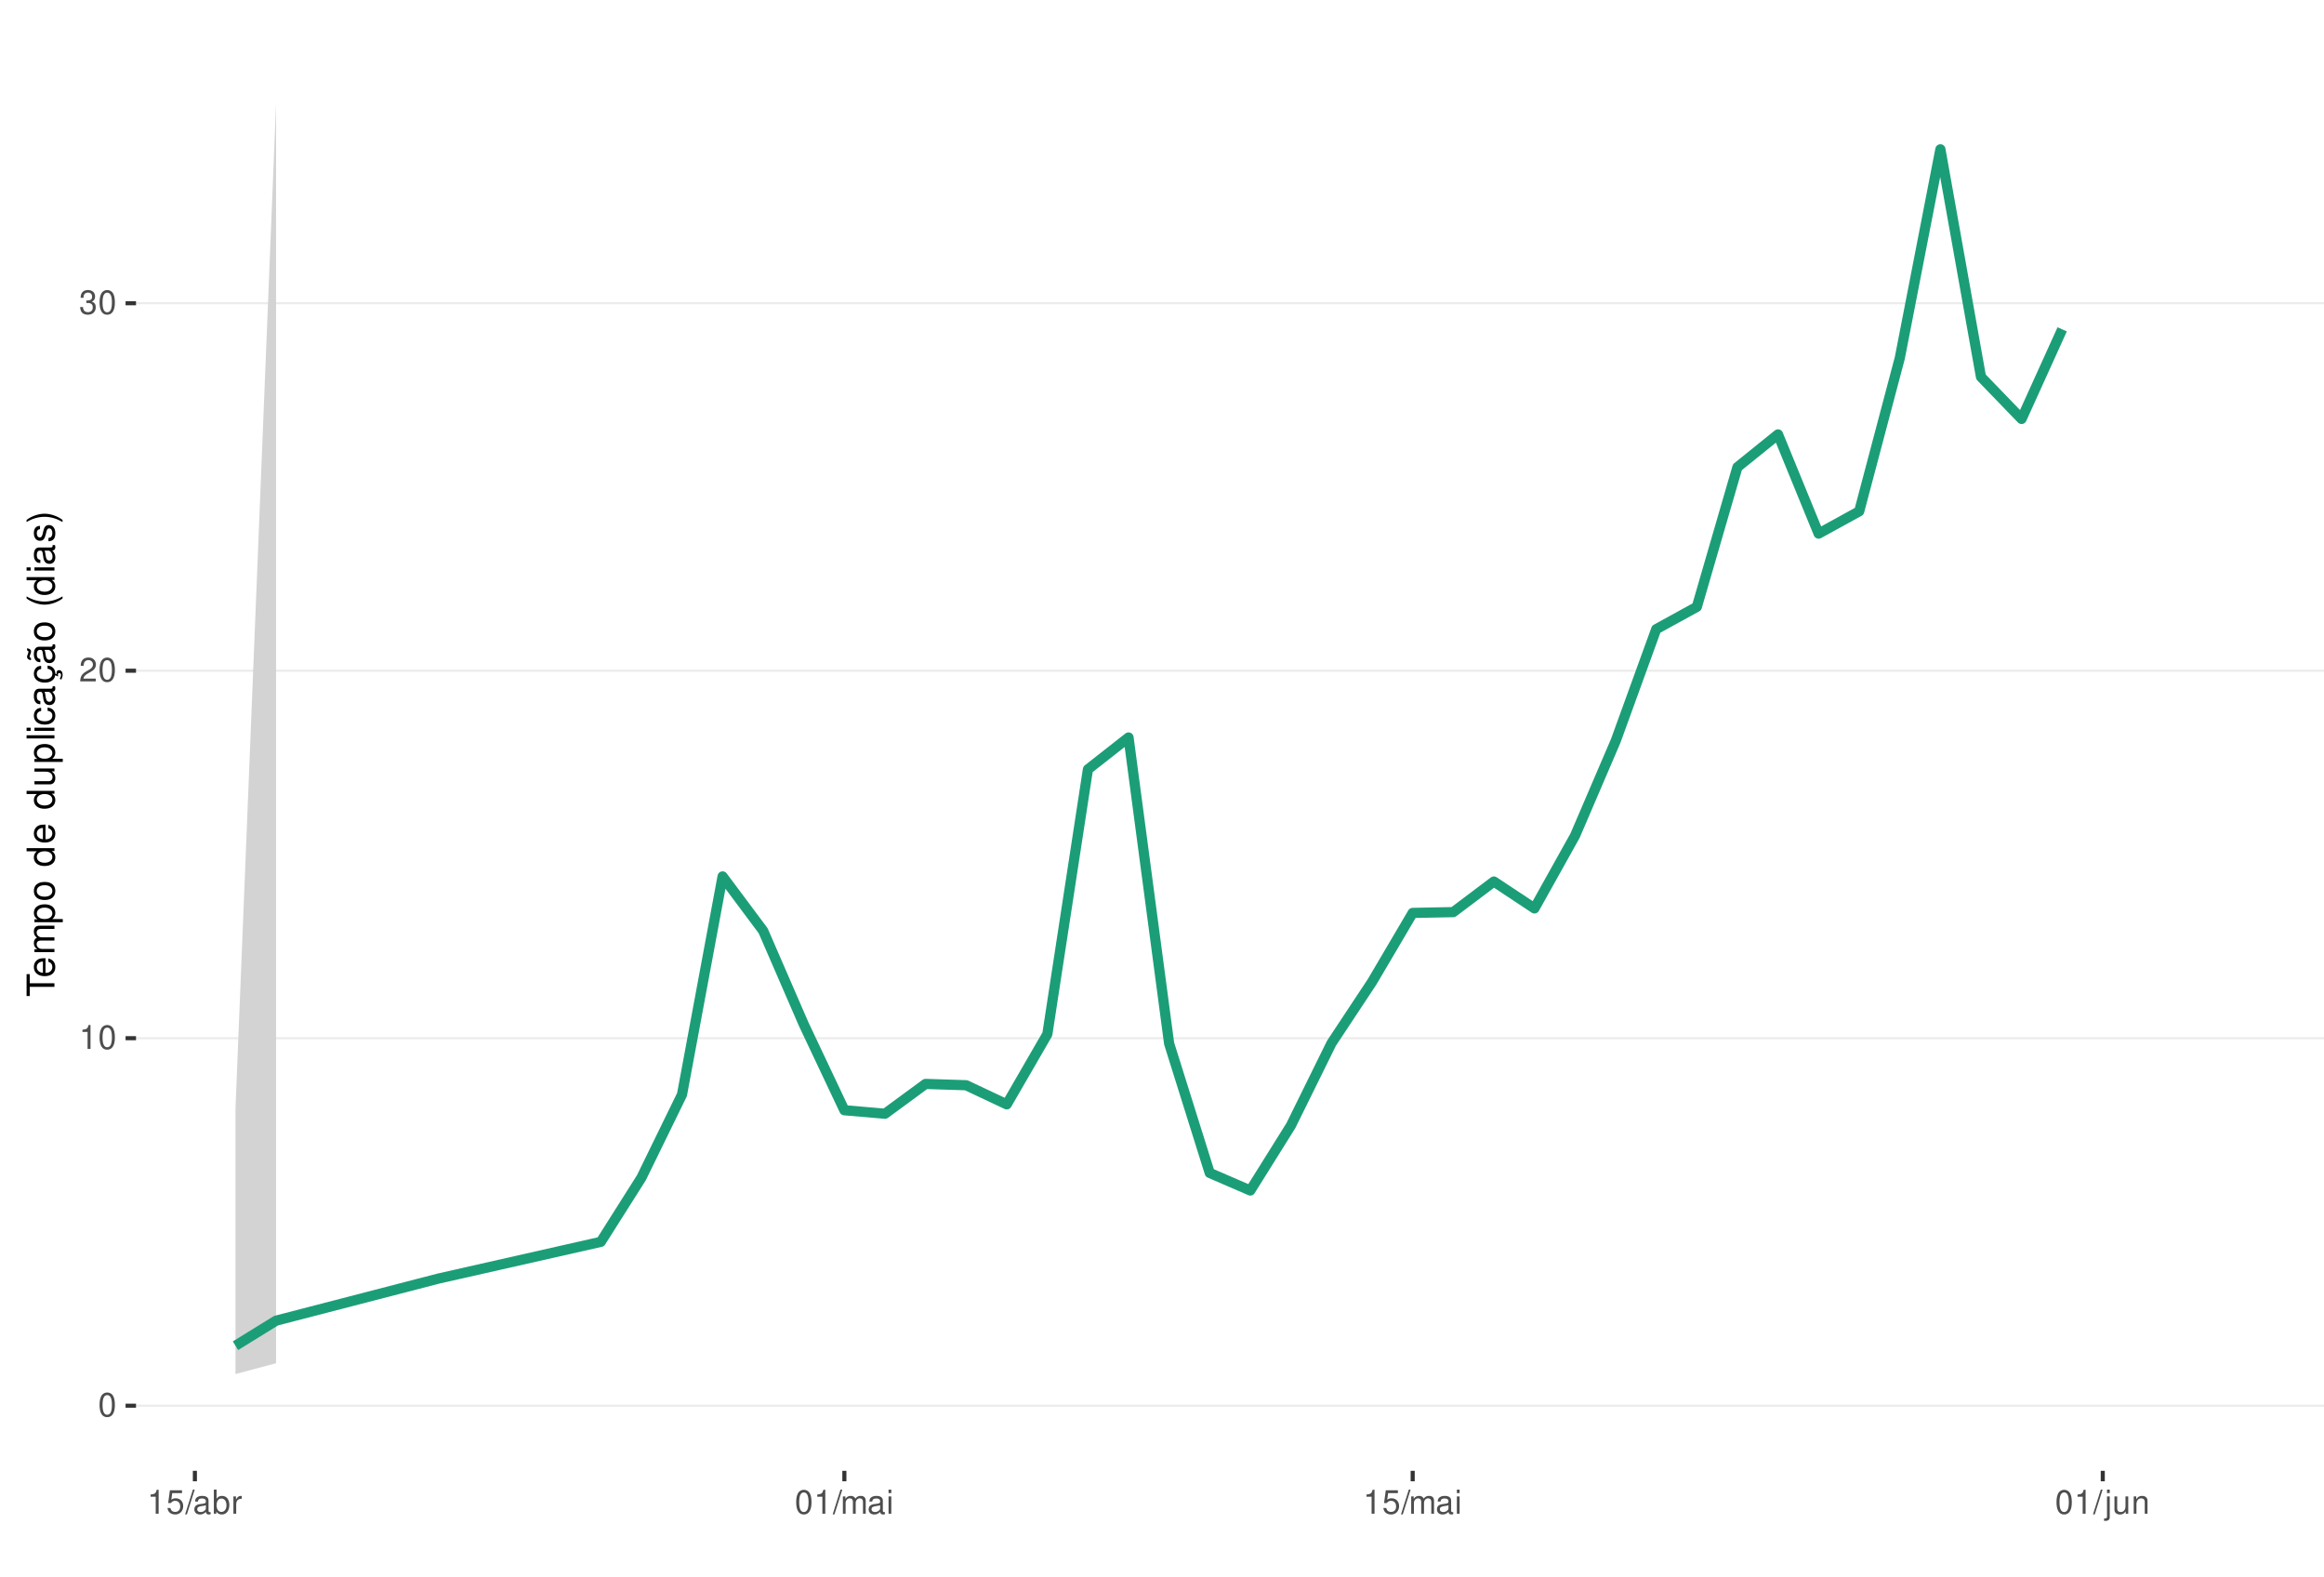
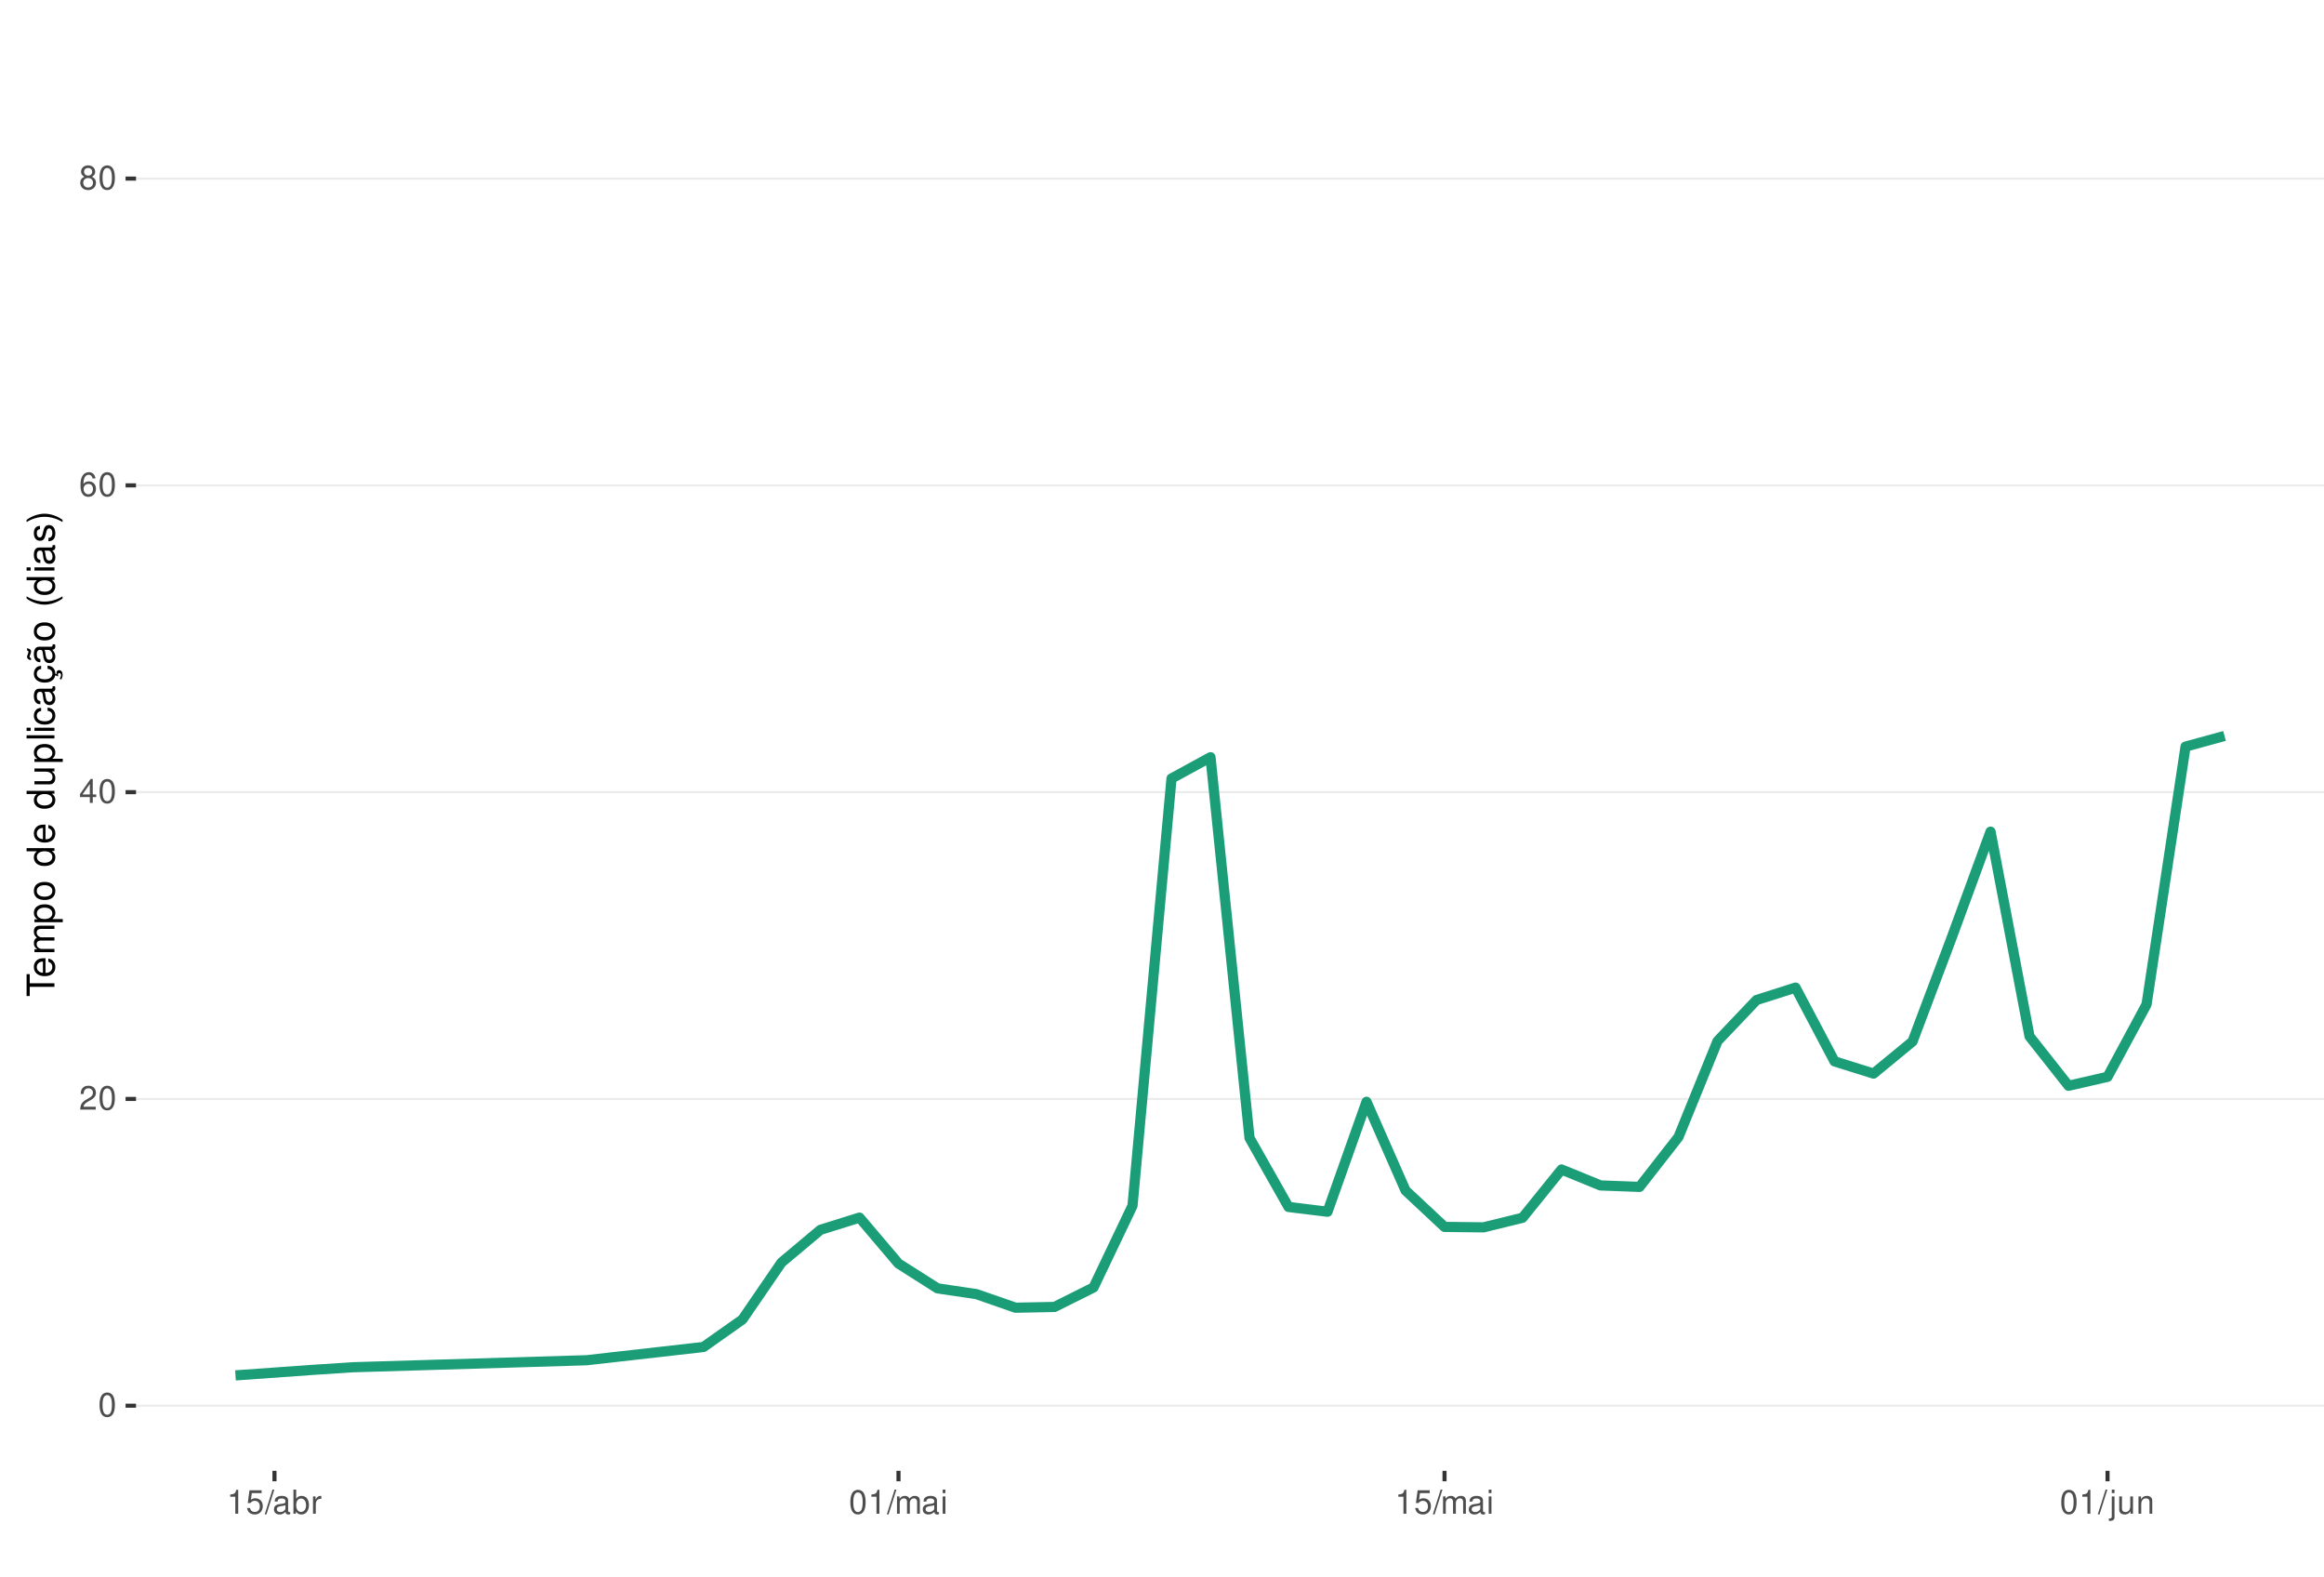
<svg xmlns="http://www.w3.org/2000/svg" xmlns:xlink="http://www.w3.org/1999/xlink" width="609pt" height="413pt" viewBox="0 0 609 413" version="1.1">
  <defs>
    <g>
      <symbol overflow="visible" id="glyph0-0">
        <path style="stroke:none;" d="" />
      </symbol>
      <symbol overflow="visible" id="glyph0-1">
        <path style="stroke:none;" d="M 2.375 -6.266 C 1.812 -6.266 1.297 -6 0.969 -5.578 C 0.578 -5.016 0.375 -4.188 0.375 -3.031 C 0.375 -0.922 1.062 0.203 2.375 0.203 C 3.672 0.203 4.391 -0.922 4.391 -2.984 C 4.391 -4.188 4.203 -5 3.797 -5.578 C 3.469 -6 2.953 -6.266 2.375 -6.266 Z M 2.375 -5.578 C 3.203 -5.578 3.609 -4.75 3.609 -3.047 C 3.609 -1.266 3.219 -0.438 2.359 -0.438 C 1.562 -0.438 1.156 -1.297 1.156 -3.016 C 1.156 -4.75 1.562 -5.578 2.375 -5.578 Z M 2.375 -5.578 " />
      </symbol>
      <symbol overflow="visible" id="glyph0-2">
+         <path style="stroke:none;" d="M 4.375 -0.75 L 1.156 -0.75 C 1.234 -1.266 1.5 -1.594 2.266 -2.062 L 3.125 -2.547 C 3.984 -3.016 4.422 -3.656 4.422 -4.438 C 4.422 -4.953 4.219 -5.438 3.859 -5.781 C 3.484 -6.109 3.031 -6.266 2.453 -6.266 C 1.672 -6.266 1.094 -5.984 0.766 -5.438 C 0.547 -5.109 0.453 -4.719 0.438 -4.094 L 1.188 -4.094 C 1.219 -4.516 1.266 -4.766 1.375 -4.984 C 1.578 -5.359 1.969 -5.594 2.438 -5.594 C 3.125 -5.594 3.641 -5.094 3.641 -4.422 C 3.641 -3.906 3.359 -3.484 2.812 -3.172 L 2.016 -2.703 C 0.734 -1.969 0.359 -1.375 0.297 -0.016 L 4.375 -0.016 Z M 4.375 -0.75 " />
+       </symbol>
+       <symbol overflow="visible" id="glyph0-3">
+         <path style="stroke:none;" d="M 2.828 -1.516 L 2.828 0 L 3.594 0 L 3.594 -1.516 L 4.5 -1.516 L 4.5 -2.203 L 3.594 -2.203 L 3.594 -6.266 L 3.031 -6.266 L 0.25 -2.312 L 0.25 -1.516 Z M 2.828 -2.203 L 0.906 -2.203 L 2.828 -4.953 Z M 2.828 -2.203 " />
+       </symbol>
+       <symbol overflow="visible" id="glyph0-4">
+         <path style="stroke:none;" d="M 4.312 -4.625 C 4.156 -5.656 3.5 -6.266 2.578 -6.266 C 1.891 -6.266 1.297 -5.922 0.922 -5.359 C 0.531 -4.75 0.375 -3.984 0.375 -2.859 C 0.375 -1.797 0.516 -1.141 0.891 -0.578 C 1.219 -0.062 1.75 0.203 2.438 0.203 C 3.594 0.203 4.438 -0.672 4.438 -1.891 C 4.438 -3.047 3.656 -3.859 2.562 -3.859 C 1.953 -3.859 1.484 -3.641 1.156 -3.172 C 1.156 -4.719 1.641 -5.578 2.516 -5.578 C 3.062 -5.578 3.422 -5.234 3.547 -4.625 Z M 2.469 -3.188 C 3.203 -3.188 3.656 -2.672 3.656 -1.828 C 3.656 -1.047 3.141 -0.469 2.438 -0.469 C 1.734 -0.469 1.188 -1.078 1.188 -1.875 C 1.188 -2.656 1.719 -3.188 2.469 -3.188 Z M 2.469 -3.188 " />
+       </symbol>
+       <symbol overflow="visible" id="glyph0-5">
+         <path style="stroke:none;" d="M 3.391 -3.297 C 4.031 -3.688 4.219 -4 4.219 -4.594 C 4.219 -5.578 3.469 -6.266 2.375 -6.266 C 1.297 -6.266 0.531 -5.578 0.531 -4.594 C 0.531 -4 0.734 -3.703 1.375 -3.297 C 0.672 -2.938 0.312 -2.438 0.312 -1.734 C 0.312 -0.594 1.156 0.203 2.375 0.203 C 3.594 0.203 4.438 -0.594 4.438 -1.734 C 4.438 -2.438 4.094 -2.938 3.391 -3.297 Z M 2.375 -5.578 C 3.031 -5.578 3.438 -5.188 3.438 -4.578 C 3.438 -3.984 3.016 -3.594 2.375 -3.594 C 1.734 -3.594 1.312 -3.984 1.312 -4.594 C 1.312 -5.188 1.734 -5.578 2.375 -5.578 Z M 2.375 -2.953 C 3.141 -2.953 3.656 -2.453 3.656 -1.719 C 3.656 -0.969 3.156 -0.469 2.359 -0.469 C 1.625 -0.469 1.094 -0.984 1.094 -1.719 C 1.094 -2.453 1.609 -2.953 2.375 -2.953 Z M 2.375 -2.953 " />
+       </symbol>
+       <symbol overflow="visible" id="glyph0-6">
        <path style="stroke:none;" d="M 2.234 -4.453 L 2.234 0 L 3 0 L 3 -6.266 L 2.5 -6.266 C 2.234 -5.297 2.062 -5.172 0.891 -5.016 L 0.891 -4.453 Z M 2.234 -4.453 " />
      </symbol>
-       <symbol overflow="visible" id="glyph0-3">
-         <path style="stroke:none;" d="M 4.375 -0.75 L 1.156 -0.75 C 1.234 -1.266 1.5 -1.594 2.266 -2.062 L 3.125 -2.547 C 3.984 -3.016 4.422 -3.656 4.422 -4.438 C 4.422 -4.953 4.219 -5.438 3.859 -5.781 C 3.484 -6.109 3.031 -6.266 2.453 -6.266 C 1.672 -6.266 1.094 -5.984 0.766 -5.438 C 0.547 -5.109 0.453 -4.719 0.438 -4.094 L 1.188 -4.094 C 1.219 -4.516 1.266 -4.766 1.375 -4.984 C 1.578 -5.359 1.969 -5.594 2.438 -5.594 C 3.125 -5.594 3.641 -5.094 3.641 -4.422 C 3.641 -3.906 3.359 -3.484 2.812 -3.172 L 2.016 -2.703 C 0.734 -1.969 0.359 -1.375 0.297 -0.016 L 4.375 -0.016 Z M 4.375 -0.75 " />
-       </symbol>
-       <symbol overflow="visible" id="glyph0-4">
-         <path style="stroke:none;" d="M 1.906 -2.875 L 2.328 -2.875 C 3.156 -2.875 3.594 -2.5 3.594 -1.734 C 3.594 -0.953 3.125 -0.469 2.344 -0.469 C 1.5 -0.469 1.094 -0.906 1.031 -1.812 L 0.281 -1.812 C 0.312 -1.312 0.391 -0.984 0.547 -0.703 C 0.859 -0.109 1.469 0.203 2.297 0.203 C 3.562 0.203 4.375 -0.562 4.375 -1.75 C 4.375 -2.547 4.078 -2.984 3.344 -3.234 C 3.906 -3.469 4.203 -3.906 4.203 -4.531 C 4.203 -5.609 3.5 -6.266 2.328 -6.266 C 1.094 -6.266 0.438 -5.562 0.406 -4.234 L 1.172 -4.234 C 1.172 -4.625 1.219 -4.844 1.312 -5.031 C 1.484 -5.391 1.859 -5.594 2.344 -5.594 C 3.016 -5.594 3.422 -5.188 3.422 -4.516 C 3.422 -4.062 3.266 -3.797 2.922 -3.656 C 2.719 -3.562 2.438 -3.531 1.906 -3.516 Z M 1.906 -2.875 " />
-       </symbol>
-       <symbol overflow="visible" id="glyph0-5">
+       <symbol overflow="visible" id="glyph0-7">
        <path style="stroke:none;" d="M 4.125 -6.141 L 0.953 -6.141 L 0.5 -2.797 L 1.188 -2.797 C 1.547 -3.219 1.844 -3.375 2.328 -3.375 C 3.156 -3.375 3.656 -2.797 3.656 -1.891 C 3.656 -1.016 3.156 -0.469 2.312 -0.469 C 1.656 -0.469 1.25 -0.812 1.062 -1.5 L 0.297 -1.5 C 0.406 -1 0.5 -0.766 0.672 -0.531 C 1.016 -0.062 1.641 0.203 2.344 0.203 C 3.578 0.203 4.438 -0.703 4.438 -2 C 4.438 -3.219 3.641 -4.047 2.453 -4.047 C 2.031 -4.047 1.672 -3.938 1.328 -3.672 L 1.562 -5.391 L 4.125 -5.391 Z M 4.125 -6.141 " />
      </symbol>
-       <symbol overflow="visible" id="glyph0-6">
+       <symbol overflow="visible" id="glyph0-8">
        <path style="stroke:none;" d="M 1.984 -6.312 L -0.062 0.172 L 0.406 0.172 L 2.453 -6.312 Z M 1.984 -6.312 " />
      </symbol>
-       <symbol overflow="visible" id="glyph0-7">
+       <symbol overflow="visible" id="glyph0-9">
        <path style="stroke:none;" d="M 4.625 -0.422 C 4.547 -0.406 4.516 -0.406 4.469 -0.406 C 4.219 -0.406 4.078 -0.531 4.078 -0.766 L 4.078 -3.422 C 4.078 -4.234 3.5 -4.672 2.375 -4.672 C 1.719 -4.672 1.188 -4.469 0.875 -4.141 C 0.672 -3.906 0.578 -3.641 0.562 -3.188 L 1.297 -3.188 C 1.344 -3.75 1.672 -4 2.359 -4 C 3.016 -4 3.375 -3.75 3.375 -3.328 L 3.375 -3.141 C 3.359 -2.828 3.203 -2.703 2.609 -2.625 C 1.594 -2.5 1.438 -2.469 1.156 -2.359 C 0.625 -2.125 0.359 -1.734 0.359 -1.141 C 0.359 -0.312 0.938 0.203 1.859 0.203 C 2.422 0.203 2.875 0 3.391 -0.469 C 3.438 0 3.672 0.203 4.141 0.203 C 4.297 0.203 4.391 0.188 4.625 0.125 Z M 3.375 -1.422 C 3.375 -1.188 3.297 -1.031 3.078 -0.844 C 2.781 -0.578 2.438 -0.438 2.016 -0.438 C 1.453 -0.438 1.109 -0.703 1.109 -1.156 C 1.109 -1.641 1.422 -1.875 2.203 -1.984 C 2.984 -2.094 3.125 -2.125 3.375 -2.234 Z M 3.375 -1.422 " />
      </symbol>
-       <symbol overflow="visible" id="glyph0-8">
+       <symbol overflow="visible" id="glyph0-10">
        <path style="stroke:none;" d="M 0.469 -6.312 L 0.469 0 L 1.109 0 L 1.109 -0.578 C 1.469 -0.047 1.922 0.203 2.547 0.203 C 3.75 0.203 4.531 -0.781 4.531 -2.281 C 4.531 -3.75 3.797 -4.672 2.594 -4.672 C 1.969 -4.672 1.531 -4.438 1.188 -3.922 L 1.188 -6.312 Z M 2.453 -3.984 C 3.25 -3.984 3.781 -3.297 3.781 -2.203 C 3.781 -1.172 3.234 -0.469 2.453 -0.469 C 1.672 -0.469 1.188 -1.172 1.188 -2.234 C 1.188 -3.297 1.672 -3.984 2.453 -3.984 Z M 2.453 -3.984 " />
      </symbol>
-       <symbol overflow="visible" id="glyph0-9">
+       <symbol overflow="visible" id="glyph0-11">
        <path style="stroke:none;" d="M 0.594 -4.531 L 0.594 0 L 1.328 0 L 1.328 -2.359 C 1.328 -3.438 1.781 -3.938 2.781 -3.906 L 2.781 -4.641 C 2.656 -4.656 2.594 -4.672 2.5 -4.672 C 2.031 -4.672 1.672 -4.391 1.266 -3.719 L 1.266 -4.531 Z M 0.594 -4.531 " />
      </symbol>
-       <symbol overflow="visible" id="glyph0-10">
+       <symbol overflow="visible" id="glyph0-12">
        <path style="stroke:none;" d="M 0.609 -4.531 L 0.609 0 L 1.328 0 L 1.328 -2.844 C 1.328 -3.5 1.812 -4.031 2.391 -4.031 C 2.938 -4.031 3.234 -3.703 3.234 -3.125 L 3.234 0 L 3.969 0 L 3.969 -2.844 C 3.969 -3.5 4.438 -4.031 5.031 -4.031 C 5.562 -4.031 5.875 -3.703 5.875 -3.125 L 5.875 0 L 6.594 0 L 6.594 -3.406 C 6.594 -4.219 6.125 -4.672 5.281 -4.672 C 4.672 -4.672 4.312 -4.484 3.891 -3.969 C 3.625 -4.453 3.25 -4.672 2.672 -4.672 C 2.062 -4.672 1.656 -4.438 1.266 -3.891 L 1.266 -4.531 Z M 0.609 -4.531 " />
      </symbol>
-       <symbol overflow="visible" id="glyph0-11">
+       <symbol overflow="visible" id="glyph0-13">
        <path style="stroke:none;" d="M 1.297 -4.531 L 0.578 -4.531 L 0.578 0 L 1.297 0 Z M 1.297 -6.312 L 0.578 -6.312 L 0.578 -5.406 L 1.297 -5.406 Z M 1.297 -6.312 " />
      </symbol>
-       <symbol overflow="visible" id="glyph0-12">
+       <symbol overflow="visible" id="glyph0-14">
        <path style="stroke:none;" d="M 0.609 -4.531 L 0.609 0.656 C 0.609 1.109 0.469 1.25 0.016 1.25 C -0.031 1.25 -0.062 1.25 -0.156 1.25 L -0.156 1.859 C -0.062 1.875 -0.031 1.891 0.094 1.891 C 0.906 1.891 1.328 1.562 1.328 0.938 L 1.328 -4.531 Z M 1.328 -6.312 L 0.609 -6.312 L 0.609 -5.406 L 1.328 -5.406 Z M 1.328 -6.312 " />
      </symbol>
-       <symbol overflow="visible" id="glyph0-13">
+       <symbol overflow="visible" id="glyph0-15">
        <path style="stroke:none;" d="M 4.172 0 L 4.172 -4.531 L 3.453 -4.531 L 3.453 -1.969 C 3.453 -1.031 2.969 -0.438 2.219 -0.438 C 1.641 -0.438 1.281 -0.781 1.281 -1.328 L 1.281 -4.531 L 0.562 -4.531 L 0.562 -1.031 C 0.562 -0.281 1.125 0.203 2.016 0.203 C 2.672 0.203 3.094 -0.031 3.516 -0.625 L 3.516 0 Z M 4.172 0 " />
      </symbol>
-       <symbol overflow="visible" id="glyph0-14">
+       <symbol overflow="visible" id="glyph0-16">
        <path style="stroke:none;" d="M 0.609 -4.531 L 0.609 0 L 1.328 0 L 1.328 -2.5 C 1.328 -3.422 1.812 -4.031 2.562 -4.031 C 3.141 -4.031 3.5 -3.688 3.5 -3.141 L 3.5 0 L 4.219 0 L 4.219 -3.422 C 4.219 -4.188 3.656 -4.672 2.781 -4.672 C 2.109 -4.672 1.672 -4.406 1.266 -3.781 L 1.266 -4.531 Z M 0.609 -4.531 " />
      </symbol>
      <symbol overflow="visible" id="glyph1-0">
        <path style="stroke:none;" d="" />
      </symbol>
      <symbol overflow="visible" id="glyph1-1">
        <path style="stroke:none;" d="M -6.469 -3.547 L -6.469 -5.938 L -7.297 -5.938 L -7.297 -0.203 L -6.469 -0.203 L -6.469 -2.609 L 0 -2.609 L 0 -3.547 Z M -6.469 -3.547 " />
      </symbol>
      <symbol overflow="visible" id="glyph1-2">
        <path style="stroke:none;" d="M -2.344 -5.125 C -3.141 -5.125 -3.625 -5.062 -4.016 -4.922 C -4.875 -4.578 -5.391 -3.781 -5.391 -2.797 C -5.391 -1.344 -4.281 -0.406 -2.547 -0.406 C -0.812 -0.406 0.234 -1.297 0.234 -2.781 C 0.234 -3.984 -0.453 -4.812 -1.594 -5.016 L -1.594 -4.188 C -0.906 -3.953 -0.547 -3.484 -0.547 -2.812 C -0.547 -2.281 -0.781 -1.828 -1.219 -1.547 C -1.516 -1.344 -1.812 -1.281 -2.344 -1.266 Z M -3.016 -1.297 C -3.984 -1.359 -4.625 -1.953 -4.625 -2.797 C -4.625 -3.641 -3.953 -4.234 -3.016 -4.234 Z M -3.016 -1.297 " />
      </symbol>
      <symbol overflow="visible" id="glyph1-3">
        <path style="stroke:none;" d="M -5.234 -0.703 L 0 -0.703 L 0 -1.547 L -3.297 -1.547 C -4.047 -1.547 -4.656 -2.094 -4.656 -2.766 C -4.656 -3.391 -4.281 -3.734 -3.609 -3.734 L 0 -3.734 L 0 -4.578 L -3.297 -4.578 C -4.047 -4.578 -4.656 -5.125 -4.656 -5.812 C -4.656 -6.422 -4.266 -6.781 -3.609 -6.781 L 0 -6.781 L 0 -7.625 L -3.938 -7.625 C -4.875 -7.625 -5.391 -7.078 -5.391 -6.094 C -5.391 -5.406 -5.188 -4.984 -4.594 -4.484 C -5.156 -4.188 -5.391 -3.766 -5.391 -3.078 C -5.391 -2.375 -5.125 -1.906 -4.5 -1.469 L -5.234 -1.469 Z M -5.234 -0.703 " />
      </symbol>
      <symbol overflow="visible" id="glyph1-4">
        <path style="stroke:none;" d="M 2.188 -0.547 L 2.188 -1.375 L -0.547 -1.375 C -0.016 -1.812 0.234 -2.312 0.234 -2.984 C 0.234 -4.344 -0.859 -5.234 -2.531 -5.234 C -4.297 -5.234 -5.391 -4.375 -5.391 -2.984 C -5.391 -2.266 -5.062 -1.703 -4.453 -1.312 L -5.234 -1.312 L -5.234 -0.547 Z M -4.609 -2.844 C -4.609 -3.766 -3.797 -4.359 -2.547 -4.359 C -1.359 -4.359 -0.547 -3.75 -0.547 -2.844 C -0.547 -1.953 -1.344 -1.375 -2.578 -1.375 C -3.812 -1.375 -4.609 -1.953 -4.609 -2.844 Z M -4.609 -2.844 " />
      </symbol>
      <symbol overflow="visible" id="glyph1-5">
        <path style="stroke:none;" d="M -5.391 -2.719 C -5.391 -1.234 -4.344 -0.359 -2.578 -0.359 C -0.812 -0.359 0.234 -1.234 0.234 -2.734 C 0.234 -4.203 -0.812 -5.094 -2.547 -5.094 C -4.359 -5.094 -5.391 -4.234 -5.391 -2.719 Z M -4.625 -2.734 C -4.625 -3.672 -3.844 -4.234 -2.547 -4.234 C -1.312 -4.234 -0.547 -3.656 -0.547 -2.734 C -0.547 -1.797 -1.312 -1.234 -2.578 -1.234 C -3.844 -1.234 -4.625 -1.797 -4.625 -2.734 Z M -4.625 -2.734 " />
      </symbol>
      <symbol overflow="visible" id="glyph1-6">
        <path style="stroke:none;" d="" />
      </symbol>
      <symbol overflow="visible" id="glyph1-7">
        <path style="stroke:none;" d="M -7.297 -4.953 L -7.297 -4.125 L -4.578 -4.125 C -5.109 -3.766 -5.391 -3.203 -5.391 -2.516 C -5.391 -1.156 -4.297 -0.266 -2.625 -0.266 C -0.859 -0.266 0.234 -1.125 0.234 -2.547 C 0.234 -3.266 -0.047 -3.766 -0.688 -4.203 L 0 -4.203 L 0 -4.953 Z M -4.609 -2.656 C -4.609 -3.547 -3.812 -4.125 -2.562 -4.125 C -1.344 -4.125 -0.547 -3.547 -0.547 -2.656 C -0.547 -1.734 -1.359 -1.125 -2.578 -1.125 C -3.797 -1.125 -4.609 -1.734 -4.609 -2.656 Z M -4.609 -2.656 " />
      </symbol>
      <symbol overflow="visible" id="glyph1-8">
        <path style="stroke:none;" d="M 0 -4.812 L -5.234 -4.812 L -5.234 -3.984 L -2.266 -3.984 C -1.203 -3.984 -0.5 -3.438 -0.5 -2.562 C -0.5 -1.906 -0.906 -1.484 -1.531 -1.484 L -5.234 -1.484 L -5.234 -0.656 L -1.203 -0.656 C -0.328 -0.656 0.234 -1.297 0.234 -2.312 C 0.234 -3.094 -0.047 -3.578 -0.734 -4.062 L 0 -4.062 Z M 0 -4.812 " />
      </symbol>
      <symbol overflow="visible" id="glyph1-9">
        <path style="stroke:none;" d="M -7.297 -1.516 L -7.297 -0.688 L 0 -0.688 L 0 -1.516 Z M -7.297 -1.516 " />
      </symbol>
      <symbol overflow="visible" id="glyph1-10">
        <path style="stroke:none;" d="M -5.234 -1.5 L -5.234 -0.672 L 0 -0.672 L 0 -1.5 Z M -7.297 -1.5 L -7.297 -0.656 L -6.234 -0.656 L -6.234 -1.5 Z M -7.297 -1.5 " />
      </symbol>
      <symbol overflow="visible" id="glyph1-11">
        <path style="stroke:none;" d="M -3.484 -4.703 C -3.984 -4.672 -4.312 -4.562 -4.609 -4.359 C -5.094 -4 -5.391 -3.375 -5.391 -2.641 C -5.391 -1.219 -4.266 -0.312 -2.531 -0.312 C -0.844 -0.312 0.234 -1.203 0.234 -2.625 C 0.234 -3.875 -0.516 -4.672 -1.797 -4.766 L -1.797 -3.938 C -0.953 -3.797 -0.547 -3.359 -0.547 -2.656 C -0.547 -1.734 -1.297 -1.188 -2.531 -1.188 C -3.844 -1.188 -4.625 -1.719 -4.625 -2.625 C -4.625 -3.328 -4.203 -3.766 -3.484 -3.875 Z M -3.484 -4.703 " />
      </symbol>
      <symbol overflow="visible" id="glyph1-12">
        <path style="stroke:none;" d="M -0.484 -5.344 C -0.469 -5.266 -0.469 -5.219 -0.469 -5.172 C -0.469 -4.875 -0.625 -4.719 -0.875 -4.719 L -3.953 -4.719 C -4.891 -4.719 -5.391 -4.047 -5.391 -2.75 C -5.391 -1.984 -5.172 -1.375 -4.781 -1.016 C -4.516 -0.766 -4.203 -0.672 -3.688 -0.656 L -3.688 -1.484 C -4.328 -1.562 -4.625 -1.938 -4.625 -2.719 C -4.625 -3.484 -4.344 -3.891 -3.844 -3.891 L -3.625 -3.891 C -3.266 -3.875 -3.125 -3.703 -3.047 -3.016 C -2.891 -1.844 -2.844 -1.656 -2.719 -1.344 C -2.453 -0.734 -2 -0.422 -1.312 -0.422 C -0.375 -0.422 0.234 -1.078 0.234 -2.141 C 0.234 -2.797 0 -3.328 -0.547 -3.922 C 0 -3.984 0.234 -4.234 0.234 -4.781 C 0.234 -4.953 0.203 -5.062 0.141 -5.344 Z M -1.656 -3.891 C -1.375 -3.891 -1.203 -3.812 -0.969 -3.562 C -0.656 -3.219 -0.5 -2.812 -0.5 -2.312 C -0.5 -1.672 -0.812 -1.297 -1.344 -1.297 C -1.891 -1.297 -2.172 -1.656 -2.297 -2.547 C -2.422 -3.438 -2.453 -3.609 -2.594 -3.891 Z M -1.656 -3.891 " />
      </symbol>
      <symbol overflow="visible" id="glyph1-13">
        <path style="stroke:none;" d="M 0.234 -2.641 C 0.234 -3.875 -0.547 -4.703 -1.797 -4.766 L -1.797 -3.938 C -0.953 -3.797 -0.531 -3.359 -0.531 -2.656 C -0.531 -1.734 -1.281 -1.188 -2.516 -1.188 C -3.844 -1.188 -4.625 -1.719 -4.625 -2.625 C -4.625 -3.328 -4.203 -3.766 -3.484 -3.875 L -3.484 -4.703 C -3.984 -4.672 -4.312 -4.562 -4.609 -4.359 C -5.094 -4 -5.391 -3.375 -5.391 -2.641 C -5.391 -1.219 -4.266 -0.312 -2.531 -0.312 C -1.469 -0.312 -0.625 -0.672 -0.156 -1.312 C 0.047 -1.594 0.125 -1.812 0.203 -2.25 L 0.922 -1.938 L 0.984 -2.062 C 0.938 -2.188 0.906 -2.25 0.906 -2.375 C 0.906 -2.656 1.047 -2.828 1.281 -2.828 C 1.547 -2.828 1.734 -2.594 1.734 -2.297 C 1.734 -2.031 1.672 -1.844 1.438 -1.406 L 1.406 -1.312 L 1.812 -1.094 C 2.078 -1.75 2.141 -1.953 2.141 -2.344 C 2.141 -3.109 1.781 -3.578 1.203 -3.578 C 0.781 -3.578 0.547 -3.297 0.547 -2.797 C 0.547 -2.703 0.547 -2.641 0.562 -2.516 Z M 0.234 -2.641 " />
      </symbol>
      <symbol overflow="visible" id="glyph1-14">
        <path style="stroke:none;" d="M -0.484 -5.344 C -0.469 -5.266 -0.469 -5.219 -0.469 -5.172 C -0.469 -4.875 -0.625 -4.719 -0.875 -4.719 L -3.953 -4.719 C -4.891 -4.719 -5.391 -4.047 -5.391 -2.75 C -5.391 -1.984 -5.172 -1.375 -4.781 -1.016 C -4.516 -0.766 -4.203 -0.672 -3.688 -0.656 L -3.688 -1.484 C -4.328 -1.562 -4.625 -1.938 -4.625 -2.719 C -4.625 -3.484 -4.344 -3.891 -3.844 -3.891 L -3.625 -3.891 C -3.266 -3.875 -3.125 -3.703 -3.047 -3.016 C -2.891 -1.844 -2.844 -1.656 -2.719 -1.344 C -2.453 -0.734 -2 -0.422 -1.312 -0.422 C -0.375 -0.422 0.234 -1.078 0.234 -2.141 C 0.234 -2.797 0 -3.328 -0.547 -3.922 C 0 -3.984 0.234 -4.234 0.234 -4.781 C 0.234 -4.953 0.203 -5.062 0.141 -5.344 Z M -1.656 -3.891 C -1.375 -3.891 -1.203 -3.812 -0.969 -3.562 C -0.656 -3.219 -0.5 -2.812 -0.5 -2.312 C -0.5 -1.672 -0.812 -1.297 -1.344 -1.297 C -1.891 -1.297 -2.172 -1.656 -2.297 -2.547 C -2.422 -3.438 -2.453 -3.609 -2.594 -3.891 Z M -7.172 -3.75 C -6.922 -3.672 -6.812 -3.547 -6.812 -3.375 C -6.812 -3.25 -6.875 -2.984 -6.984 -2.734 C -7.156 -2.312 -7.172 -2.25 -7.172 -2.047 C -7.172 -1.594 -6.797 -1.297 -6.141 -1.188 L -6.141 -1.766 C -6.375 -1.812 -6.5 -1.938 -6.5 -2.094 C -6.5 -2.203 -6.469 -2.344 -6.375 -2.578 C -6.156 -3.156 -6.125 -3.234 -6.125 -3.438 C -6.125 -3.922 -6.484 -4.219 -7.172 -4.312 Z M -7.172 -3.75 " />
      </symbol>
      <symbol overflow="visible" id="glyph1-15">
        <path style="stroke:none;" d="M -7.297 -2.359 C -5.984 -1.359 -4.156 -0.734 -2.594 -0.734 C -1.016 -0.734 0.812 -1.359 2.125 -2.359 L 2.125 -2.906 C 0.688 -2.031 -0.984 -1.547 -2.594 -1.547 C -4.188 -1.547 -5.875 -2.031 -7.297 -2.906 Z M -7.297 -2.359 " />
      </symbol>
      <symbol overflow="visible" id="glyph1-16">
        <path style="stroke:none;" d="M -3.781 -4.375 C -4.812 -4.375 -5.391 -3.688 -5.391 -2.484 C -5.391 -1.266 -4.766 -0.469 -3.797 -0.469 C -2.969 -0.469 -2.578 -0.891 -2.281 -2.125 L -2.094 -2.906 C -1.953 -3.484 -1.734 -3.719 -1.375 -3.719 C -0.875 -3.719 -0.547 -3.234 -0.547 -2.5 C -0.547 -2.047 -0.672 -1.672 -0.891 -1.453 C -1.047 -1.328 -1.188 -1.266 -1.562 -1.219 L -1.562 -0.344 C -0.344 -0.375 0.234 -1.062 0.234 -2.438 C 0.234 -3.75 -0.422 -4.594 -1.438 -4.594 C -2.203 -4.594 -2.641 -4.156 -2.891 -3.109 L -3.078 -2.312 C -3.234 -1.625 -3.453 -1.344 -3.828 -1.344 C -4.312 -1.344 -4.625 -1.766 -4.625 -2.453 C -4.625 -3.125 -4.328 -3.484 -3.781 -3.5 Z M -3.781 -4.375 " />
      </symbol>
      <symbol overflow="visible" id="glyph1-17">
        <path style="stroke:none;" d="M 2.125 -0.938 C 0.812 -1.938 -1.016 -2.562 -2.578 -2.562 C -4.156 -2.562 -5.984 -1.938 -7.297 -0.938 L -7.297 -0.375 C -5.859 -1.266 -4.188 -1.75 -2.578 -1.75 C -0.984 -1.75 0.703 -1.266 2.125 -0.375 Z M 2.125 -0.938 " />
      </symbol>
    </g>
    <clipPath id="clip1">
      <path d="M 35.645 9.961 L 609 9.961 L 609 385.328 L 35.645 385.328 Z M 35.645 9.961 " />
    </clipPath>
    <clipPath id="clip2">
      <path d="M 35.645 368 L 609 368 L 609 369 L 35.645 369 Z M 35.645 368 " />
    </clipPath>
    <clipPath id="clip3">
-       <path d="M 35.645 271 L 609 271 L 609 273 L 35.645 273 Z M 35.645 271 " />
+       <path d="M 35.645 287 L 609 287 L 609 289 L 35.645 289 Z M 35.645 287 " />
    </clipPath>
    <clipPath id="clip4">
-       <path d="M 35.645 175 L 609 175 L 609 176 L 35.645 176 Z M 35.645 175 " />
+       <path d="M 35.645 207 L 609 207 L 609 208 L 35.645 208 Z M 35.645 207 " />
    </clipPath>
    <clipPath id="clip5">
-       <path d="M 35.645 79 L 609 79 L 609 80 L 35.645 80 Z M 35.645 79 " />
+       <path d="M 35.645 126 L 609 126 L 609 128 L 35.645 128 Z M 35.645 126 " />
+     </clipPath>
+     <clipPath id="clip6">
+       <path d="M 35.645 46 L 609 46 L 609 48 L 35.645 48 Z M 35.645 46 " />
    </clipPath>
  </defs>
  <g id="surface344">
    <rect x="0" y="0" width="609" height="413" style="fill:rgb(100%,100%,100%);fill-opacity:1;stroke:none;" />
    <rect x="0" y="0" width="609" height="413" style="fill:rgb(100%,100%,100%);fill-opacity:1;stroke:none;" />
    <path style="fill:none;stroke-width:1.067;stroke-linecap:round;stroke-linejoin:round;stroke:rgb(100%,100%,100%);stroke-opacity:1;stroke-miterlimit:10;" d="M 0 413 L 609 413 L 609 0 L 0 0 Z M 0 413 " />
    <g clip-path="url(#clip1)" clip-rule="nonzero">
      <path style=" stroke:none;fill-rule:nonzero;fill:rgb(100%,100%,100%);fill-opacity:1;" d="M 35.645 385.328 L 609 385.328 L 609 9.961 L 35.645 9.961 Z M 35.645 385.328 " />
    </g>
    <g clip-path="url(#clip2)" clip-rule="nonzero">
      <path style="fill:none;stroke-width:0.533;stroke-linecap:butt;stroke-linejoin:round;stroke:rgb(92.157%,92.157%,92.157%);stroke-opacity:1;stroke-miterlimit:10;" d="M 35.645 368.266 L 609 368.266 " />
    </g>
    <g clip-path="url(#clip3)" clip-rule="nonzero">
-       <path style="fill:none;stroke-width:0.533;stroke-linecap:butt;stroke-linejoin:round;stroke:rgb(92.157%,92.157%,92.157%);stroke-opacity:1;stroke-miterlimit:10;" d="M 35.645 271.992 L 609 271.992 " />
+       <path style="fill:none;stroke-width:0.533;stroke-linecap:butt;stroke-linejoin:round;stroke:rgb(92.157%,92.157%,92.157%);stroke-opacity:1;stroke-miterlimit:10;" d="M 35.645 287.898 L 609 287.898 " />
    </g>
    <g clip-path="url(#clip4)" clip-rule="nonzero">
-       <path style="fill:none;stroke-width:0.533;stroke-linecap:butt;stroke-linejoin:round;stroke:rgb(92.157%,92.157%,92.157%);stroke-opacity:1;stroke-miterlimit:10;" d="M 35.645 175.719 L 609 175.719 " />
+       <path style="fill:none;stroke-width:0.533;stroke-linecap:butt;stroke-linejoin:round;stroke:rgb(92.157%,92.157%,92.157%);stroke-opacity:1;stroke-miterlimit:10;" d="M 35.645 207.527 L 609 207.527 " />
    </g>
    <g clip-path="url(#clip5)" clip-rule="nonzero">
-       <path style="fill:none;stroke-width:0.533;stroke-linecap:butt;stroke-linejoin:round;stroke:rgb(92.157%,92.157%,92.157%);stroke-opacity:1;stroke-miterlimit:10;" d="M 35.645 79.445 L 609 79.445 " />
-     </g>
-     <path style=" stroke:none;fill-rule:nonzero;fill:rgb(82.745%,82.745%,82.745%);fill-opacity:1;" d="M 61.707 290.527 L 72.344 27.023 L 72.344 357.141 L 61.707 359.977 Z M 61.707 290.527 " />
-     <path style="fill:none;stroke-width:2.667;stroke-linecap:butt;stroke-linejoin:round;stroke:rgb(10.588%,61.961%,46.667%);stroke-opacity:1;stroke-miterlimit:10;" d="M 61.707 352.555 L 72.344 345.988 L 114.895 334.965 L 157.441 325.34 L 168.082 308.531 L 178.719 286.758 L 189.355 229.605 L 199.992 243.855 L 210.629 268.363 L 221.266 290.863 L 231.906 291.777 L 242.543 283.969 L 253.18 284.312 L 263.816 289.324 L 274.453 270.934 L 285.09 201.555 L 295.73 193.207 L 306.367 273.379 L 317.004 307.289 L 327.641 311.887 L 338.277 294.879 L 348.914 273.305 L 359.555 257.223 L 370.191 239.168 L 380.828 238.957 L 391.465 230.941 L 402.102 237.984 L 412.742 218.918 L 423.379 194.133 L 434.016 164.828 L 444.652 158.988 L 455.289 122.391 L 465.926 113.809 L 476.566 139.797 L 487.203 133.953 L 497.84 93.785 L 508.477 39.117 L 519.113 98.742 L 529.75 109.754 L 540.391 86.281 " />
+       <path style="fill:none;stroke-width:0.533;stroke-linecap:butt;stroke-linejoin:round;stroke:rgb(92.157%,92.157%,92.157%);stroke-opacity:1;stroke-miterlimit:10;" d="M 35.645 127.16 L 609 127.16 " />
+     </g>
+     <g clip-path="url(#clip6)" clip-rule="nonzero">
+       <path style="fill:none;stroke-width:0.533;stroke-linecap:butt;stroke-linejoin:round;stroke:rgb(92.157%,92.157%,92.157%);stroke-opacity:1;stroke-miterlimit:10;" d="M 35.645 46.789 L 609 46.789 " />
+     </g>
+     <path style="fill:none;stroke-width:2.667;stroke-linecap:butt;stroke-linejoin:round;stroke:rgb(10.588%,61.961%,46.667%);stroke-opacity:1;stroke-miterlimit:10;" d="M 61.707 360.324 L 82.148 358.871 L 92.367 358.199 L 153.688 356.359 L 184.348 352.887 L 194.57 345.668 L 204.789 330.754 L 215.012 322.184 L 225.23 318.992 L 235.449 331.031 L 245.672 337.523 L 255.891 339.043 L 266.109 342.598 L 276.332 342.398 L 286.551 337.297 L 296.773 315.871 L 306.992 203.949 L 317.211 198.379 L 327.434 298.121 L 337.652 316.203 L 347.875 317.453 L 358.094 288.648 L 368.312 311.875 L 378.535 321.426 L 388.754 321.543 L 398.973 319.035 L 409.195 306.387 L 419.414 310.566 L 429.637 310.945 L 439.855 297.859 L 450.074 272.742 L 460.297 261.988 L 470.516 258.738 L 480.734 278.059 L 490.957 281.262 L 501.176 272.855 L 511.398 245.738 L 521.617 217.879 L 531.836 271.508 L 542.059 284.453 L 552.277 282.105 L 562.496 263.148 L 572.719 195.594 L 582.938 192.805 " />
    <g style="fill:rgb(30.196%,30.196%,30.196%);fill-opacity:1;">
      <use xlink:href="#glyph0-1" x="25.715" y="371.071" />
    </g>
    <g style="fill:rgb(30.196%,30.196%,30.196%);fill-opacity:1;">
-       <use xlink:href="#glyph0-2" x="20.715" y="274.798" />
-       <use xlink:href="#glyph0-1" x="25.715" y="274.798" />
-     </g>
-     <g style="fill:rgb(30.196%,30.196%,30.196%);fill-opacity:1;">
-       <use xlink:href="#glyph0-3" x="20.715" y="178.524" />
-       <use xlink:href="#glyph0-1" x="25.715" y="178.524" />
-     </g>
-     <g style="fill:rgb(30.196%,30.196%,30.196%);fill-opacity:1;">
-       <use xlink:href="#glyph0-4" x="20.715" y="82.251" />
-       <use xlink:href="#glyph0-1" x="25.715" y="82.251" />
+       <use xlink:href="#glyph0-2" x="20.715" y="290.704" />
+       <use xlink:href="#glyph0-1" x="25.715" y="290.704" />
+     </g>
+     <g style="fill:rgb(30.196%,30.196%,30.196%);fill-opacity:1;">
+       <use xlink:href="#glyph0-3" x="20.715" y="210.333" />
+       <use xlink:href="#glyph0-1" x="25.715" y="210.333" />
+     </g>
+     <g style="fill:rgb(30.196%,30.196%,30.196%);fill-opacity:1;">
+       <use xlink:href="#glyph0-4" x="20.715" y="129.966" />
+       <use xlink:href="#glyph0-1" x="25.715" y="129.966" />
+     </g>
+     <g style="fill:rgb(30.196%,30.196%,30.196%);fill-opacity:1;">
+       <use xlink:href="#glyph0-5" x="20.715" y="49.595" />
+       <use xlink:href="#glyph0-1" x="25.715" y="49.595" />
    </g>
    <path style="fill:none;stroke-width:1.067;stroke-linecap:butt;stroke-linejoin:round;stroke:rgb(20%,20%,20%);stroke-opacity:1;stroke-miterlimit:10;" d="M 32.906 368.266 L 35.645 368.266 " />
-     <path style="fill:none;stroke-width:1.067;stroke-linecap:butt;stroke-linejoin:round;stroke:rgb(20%,20%,20%);stroke-opacity:1;stroke-miterlimit:10;" d="M 32.906 271.992 L 35.645 271.992 " />
-     <path style="fill:none;stroke-width:1.067;stroke-linecap:butt;stroke-linejoin:round;stroke:rgb(20%,20%,20%);stroke-opacity:1;stroke-miterlimit:10;" d="M 32.906 175.719 L 35.645 175.719 " />
-     <path style="fill:none;stroke-width:1.067;stroke-linecap:butt;stroke-linejoin:round;stroke:rgb(20%,20%,20%);stroke-opacity:1;stroke-miterlimit:10;" d="M 32.906 79.445 L 35.645 79.445 " />
-     <path style="fill:none;stroke-width:1.067;stroke-linecap:butt;stroke-linejoin:round;stroke:rgb(20%,20%,20%);stroke-opacity:1;stroke-miterlimit:10;" d="M 51.07 388.07 L 51.07 385.328 " />
-     <path style="fill:none;stroke-width:1.067;stroke-linecap:butt;stroke-linejoin:round;stroke:rgb(20%,20%,20%);stroke-opacity:1;stroke-miterlimit:10;" d="M 221.266 388.07 L 221.266 385.328 " />
-     <path style="fill:none;stroke-width:1.067;stroke-linecap:butt;stroke-linejoin:round;stroke:rgb(20%,20%,20%);stroke-opacity:1;stroke-miterlimit:10;" d="M 370.191 388.07 L 370.191 385.328 " />
-     <path style="fill:none;stroke-width:1.067;stroke-linecap:butt;stroke-linejoin:round;stroke:rgb(20%,20%,20%);stroke-opacity:1;stroke-miterlimit:10;" d="M 551.027 388.07 L 551.027 385.328 " />
-     <g style="fill:rgb(30.196%,30.196%,30.196%);fill-opacity:1;">
-       <use xlink:href="#glyph0-2" x="38.57" y="396.567" />
-       <use xlink:href="#glyph0-5" x="43.57" y="396.567" />
-       <use xlink:href="#glyph0-6" x="48.57" y="396.567" />
-       <use xlink:href="#glyph0-7" x="50.57" y="396.567" />
-       <use xlink:href="#glyph0-8" x="55.57" y="396.567" />
-       <use xlink:href="#glyph0-9" x="60.57" y="396.567" />
-     </g>
-     <g style="fill:rgb(30.196%,30.196%,30.196%);fill-opacity:1;">
-       <use xlink:href="#glyph0-1" x="208.266" y="396.567" />
-       <use xlink:href="#glyph0-2" x="213.266" y="396.567" />
-       <use xlink:href="#glyph0-6" x="218.266" y="396.567" />
-       <use xlink:href="#glyph0-10" x="220.266" y="396.567" />
-       <use xlink:href="#glyph0-7" x="227.266" y="396.567" />
-       <use xlink:href="#glyph0-11" x="232.266" y="396.567" />
-     </g>
-     <g style="fill:rgb(30.196%,30.196%,30.196%);fill-opacity:1;">
-       <use xlink:href="#glyph0-2" x="357.191" y="396.567" />
-       <use xlink:href="#glyph0-5" x="362.191" y="396.567" />
-       <use xlink:href="#glyph0-6" x="367.191" y="396.567" />
-       <use xlink:href="#glyph0-10" x="369.191" y="396.567" />
-       <use xlink:href="#glyph0-7" x="376.191" y="396.567" />
-       <use xlink:href="#glyph0-11" x="381.191" y="396.567" />
-     </g>
-     <g style="fill:rgb(30.196%,30.196%,30.196%);fill-opacity:1;">
-       <use xlink:href="#glyph0-1" x="538.527" y="396.567" />
-       <use xlink:href="#glyph0-2" x="543.527" y="396.567" />
-       <use xlink:href="#glyph0-6" x="548.527" y="396.567" />
-       <use xlink:href="#glyph0-12" x="551.527" y="396.567" />
-       <use xlink:href="#glyph0-13" x="553.527" y="396.567" />
-       <use xlink:href="#glyph0-14" x="558.527" y="396.567" />
+     <path style="fill:none;stroke-width:1.067;stroke-linecap:butt;stroke-linejoin:round;stroke:rgb(20%,20%,20%);stroke-opacity:1;stroke-miterlimit:10;" d="M 32.906 287.898 L 35.645 287.898 " />
+     <path style="fill:none;stroke-width:1.067;stroke-linecap:butt;stroke-linejoin:round;stroke:rgb(20%,20%,20%);stroke-opacity:1;stroke-miterlimit:10;" d="M 32.906 207.527 L 35.645 207.527 " />
+     <path style="fill:none;stroke-width:1.067;stroke-linecap:butt;stroke-linejoin:round;stroke:rgb(20%,20%,20%);stroke-opacity:1;stroke-miterlimit:10;" d="M 32.906 127.16 L 35.645 127.16 " />
+     <path style="fill:none;stroke-width:1.067;stroke-linecap:butt;stroke-linejoin:round;stroke:rgb(20%,20%,20%);stroke-opacity:1;stroke-miterlimit:10;" d="M 32.906 46.789 L 35.645 46.789 " />
+     <path style="fill:none;stroke-width:1.067;stroke-linecap:butt;stroke-linejoin:round;stroke:rgb(20%,20%,20%);stroke-opacity:1;stroke-miterlimit:10;" d="M 71.926 388.07 L 71.926 385.328 " />
+     <path style="fill:none;stroke-width:1.067;stroke-linecap:butt;stroke-linejoin:round;stroke:rgb(20%,20%,20%);stroke-opacity:1;stroke-miterlimit:10;" d="M 235.449 388.07 L 235.449 385.328 " />
+     <path style="fill:none;stroke-width:1.067;stroke-linecap:butt;stroke-linejoin:round;stroke:rgb(20%,20%,20%);stroke-opacity:1;stroke-miterlimit:10;" d="M 378.535 388.07 L 378.535 385.328 " />
+     <path style="fill:none;stroke-width:1.067;stroke-linecap:butt;stroke-linejoin:round;stroke:rgb(20%,20%,20%);stroke-opacity:1;stroke-miterlimit:10;" d="M 552.277 388.07 L 552.277 385.328 " />
+     <g style="fill:rgb(30.196%,30.196%,30.196%);fill-opacity:1;">
+       <use xlink:href="#glyph0-6" x="59.426" y="396.567" />
+       <use xlink:href="#glyph0-7" x="64.426" y="396.567" />
+       <use xlink:href="#glyph0-8" x="69.426" y="396.567" />
+       <use xlink:href="#glyph0-9" x="71.426" y="396.567" />
+       <use xlink:href="#glyph0-10" x="76.426" y="396.567" />
+       <use xlink:href="#glyph0-11" x="81.426" y="396.567" />
+     </g>
+     <g style="fill:rgb(30.196%,30.196%,30.196%);fill-opacity:1;">
+       <use xlink:href="#glyph0-1" x="222.449" y="396.567" />
+       <use xlink:href="#glyph0-6" x="227.449" y="396.567" />
+       <use xlink:href="#glyph0-8" x="232.449" y="396.567" />
+       <use xlink:href="#glyph0-12" x="234.449" y="396.567" />
+       <use xlink:href="#glyph0-9" x="241.449" y="396.567" />
+       <use xlink:href="#glyph0-13" x="246.449" y="396.567" />
+     </g>
+     <g style="fill:rgb(30.196%,30.196%,30.196%);fill-opacity:1;">
+       <use xlink:href="#glyph0-6" x="365.535" y="396.567" />
+       <use xlink:href="#glyph0-7" x="370.535" y="396.567" />
+       <use xlink:href="#glyph0-8" x="375.535" y="396.567" />
+       <use xlink:href="#glyph0-12" x="377.535" y="396.567" />
+       <use xlink:href="#glyph0-9" x="384.535" y="396.567" />
+       <use xlink:href="#glyph0-13" x="389.535" y="396.567" />
+     </g>
+     <g style="fill:rgb(30.196%,30.196%,30.196%);fill-opacity:1;">
+       <use xlink:href="#glyph0-1" x="539.777" y="396.567" />
+       <use xlink:href="#glyph0-6" x="544.777" y="396.567" />
+       <use xlink:href="#glyph0-8" x="549.777" y="396.567" />
+       <use xlink:href="#glyph0-14" x="552.777" y="396.567" />
+       <use xlink:href="#glyph0-15" x="554.777" y="396.567" />
+       <use xlink:href="#glyph0-16" x="559.777" y="396.567" />
    </g>
    <g style="fill:rgb(0%,0%,0%);fill-opacity:1;">
      <use xlink:href="#glyph1-1" x="14.263" y="261.145" />
      <use xlink:href="#glyph1-2" x="14.263" y="256.145" />
      <use xlink:href="#glyph1-3" x="14.263" y="250.145" />
      <use xlink:href="#glyph1-4" x="14.263" y="242.145" />
      <use xlink:href="#glyph1-5" x="14.263" y="236.145" />
      <use xlink:href="#glyph1-6" x="14.263" y="230.145" />
      <use xlink:href="#glyph1-7" x="14.263" y="227.145" />
      <use xlink:href="#glyph1-2" x="14.263" y="221.145" />
      <use xlink:href="#glyph1-6" x="14.263" y="215.145" />
      <use xlink:href="#glyph1-7" x="14.263" y="212.145" />
      <use xlink:href="#glyph1-8" x="14.263" y="206.145" />
      <use xlink:href="#glyph1-4" x="14.263" y="200.145" />
      <use xlink:href="#glyph1-9" x="14.263" y="194.145" />
      <use xlink:href="#glyph1-10" x="14.263" y="192.145" />
      <use xlink:href="#glyph1-11" x="14.263" y="190.145" />
      <use xlink:href="#glyph1-12" x="14.263" y="185.145" />
      <use xlink:href="#glyph1-13" x="14.263" y="179.145" />
      <use xlink:href="#glyph1-14" x="14.263" y="174.145" />
      <use xlink:href="#glyph1-5" x="14.263" y="168.145" />
      <use xlink:href="#glyph1-6" x="14.263" y="162.145" />
      <use xlink:href="#glyph1-15" x="14.263" y="159.145" />
      <use xlink:href="#glyph1-7" x="14.263" y="156.145" />
      <use xlink:href="#glyph1-10" x="14.263" y="150.145" />
      <use xlink:href="#glyph1-12" x="14.263" y="148.145" />
      <use xlink:href="#glyph1-16" x="14.263" y="142.145" />
      <use xlink:href="#glyph1-17" x="14.263" y="137.145" />
    </g>
  </g>
</svg>
